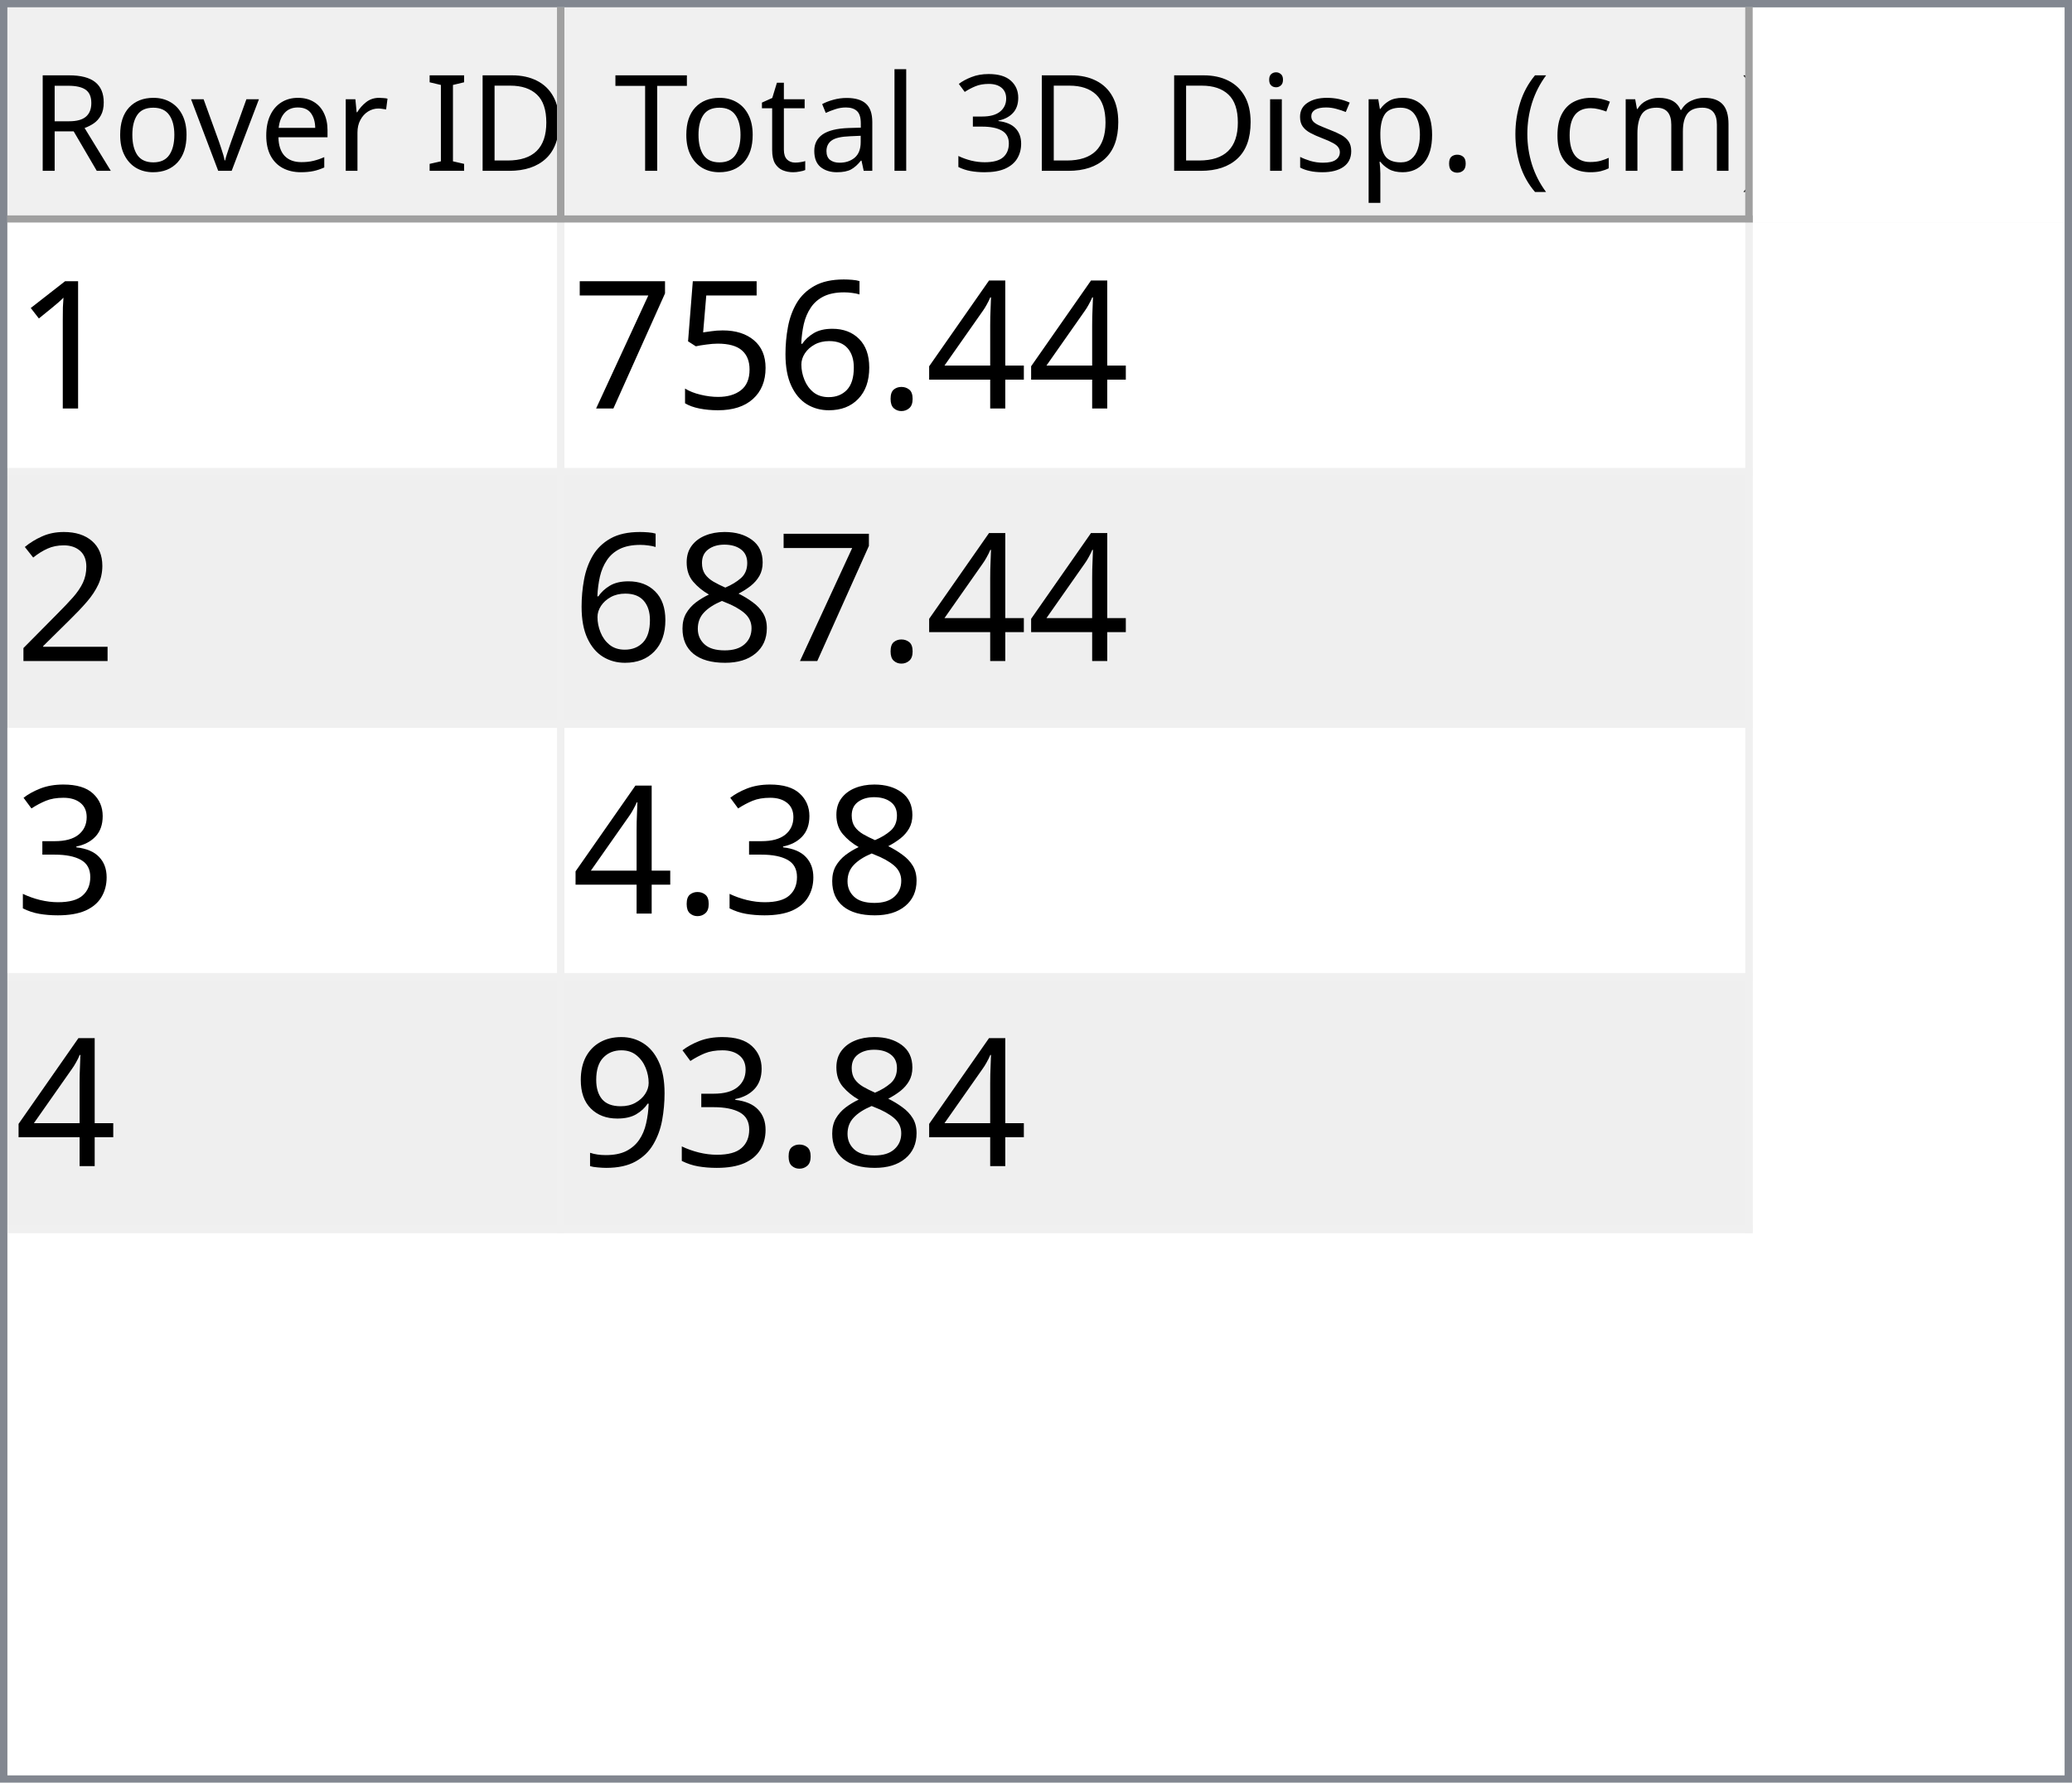
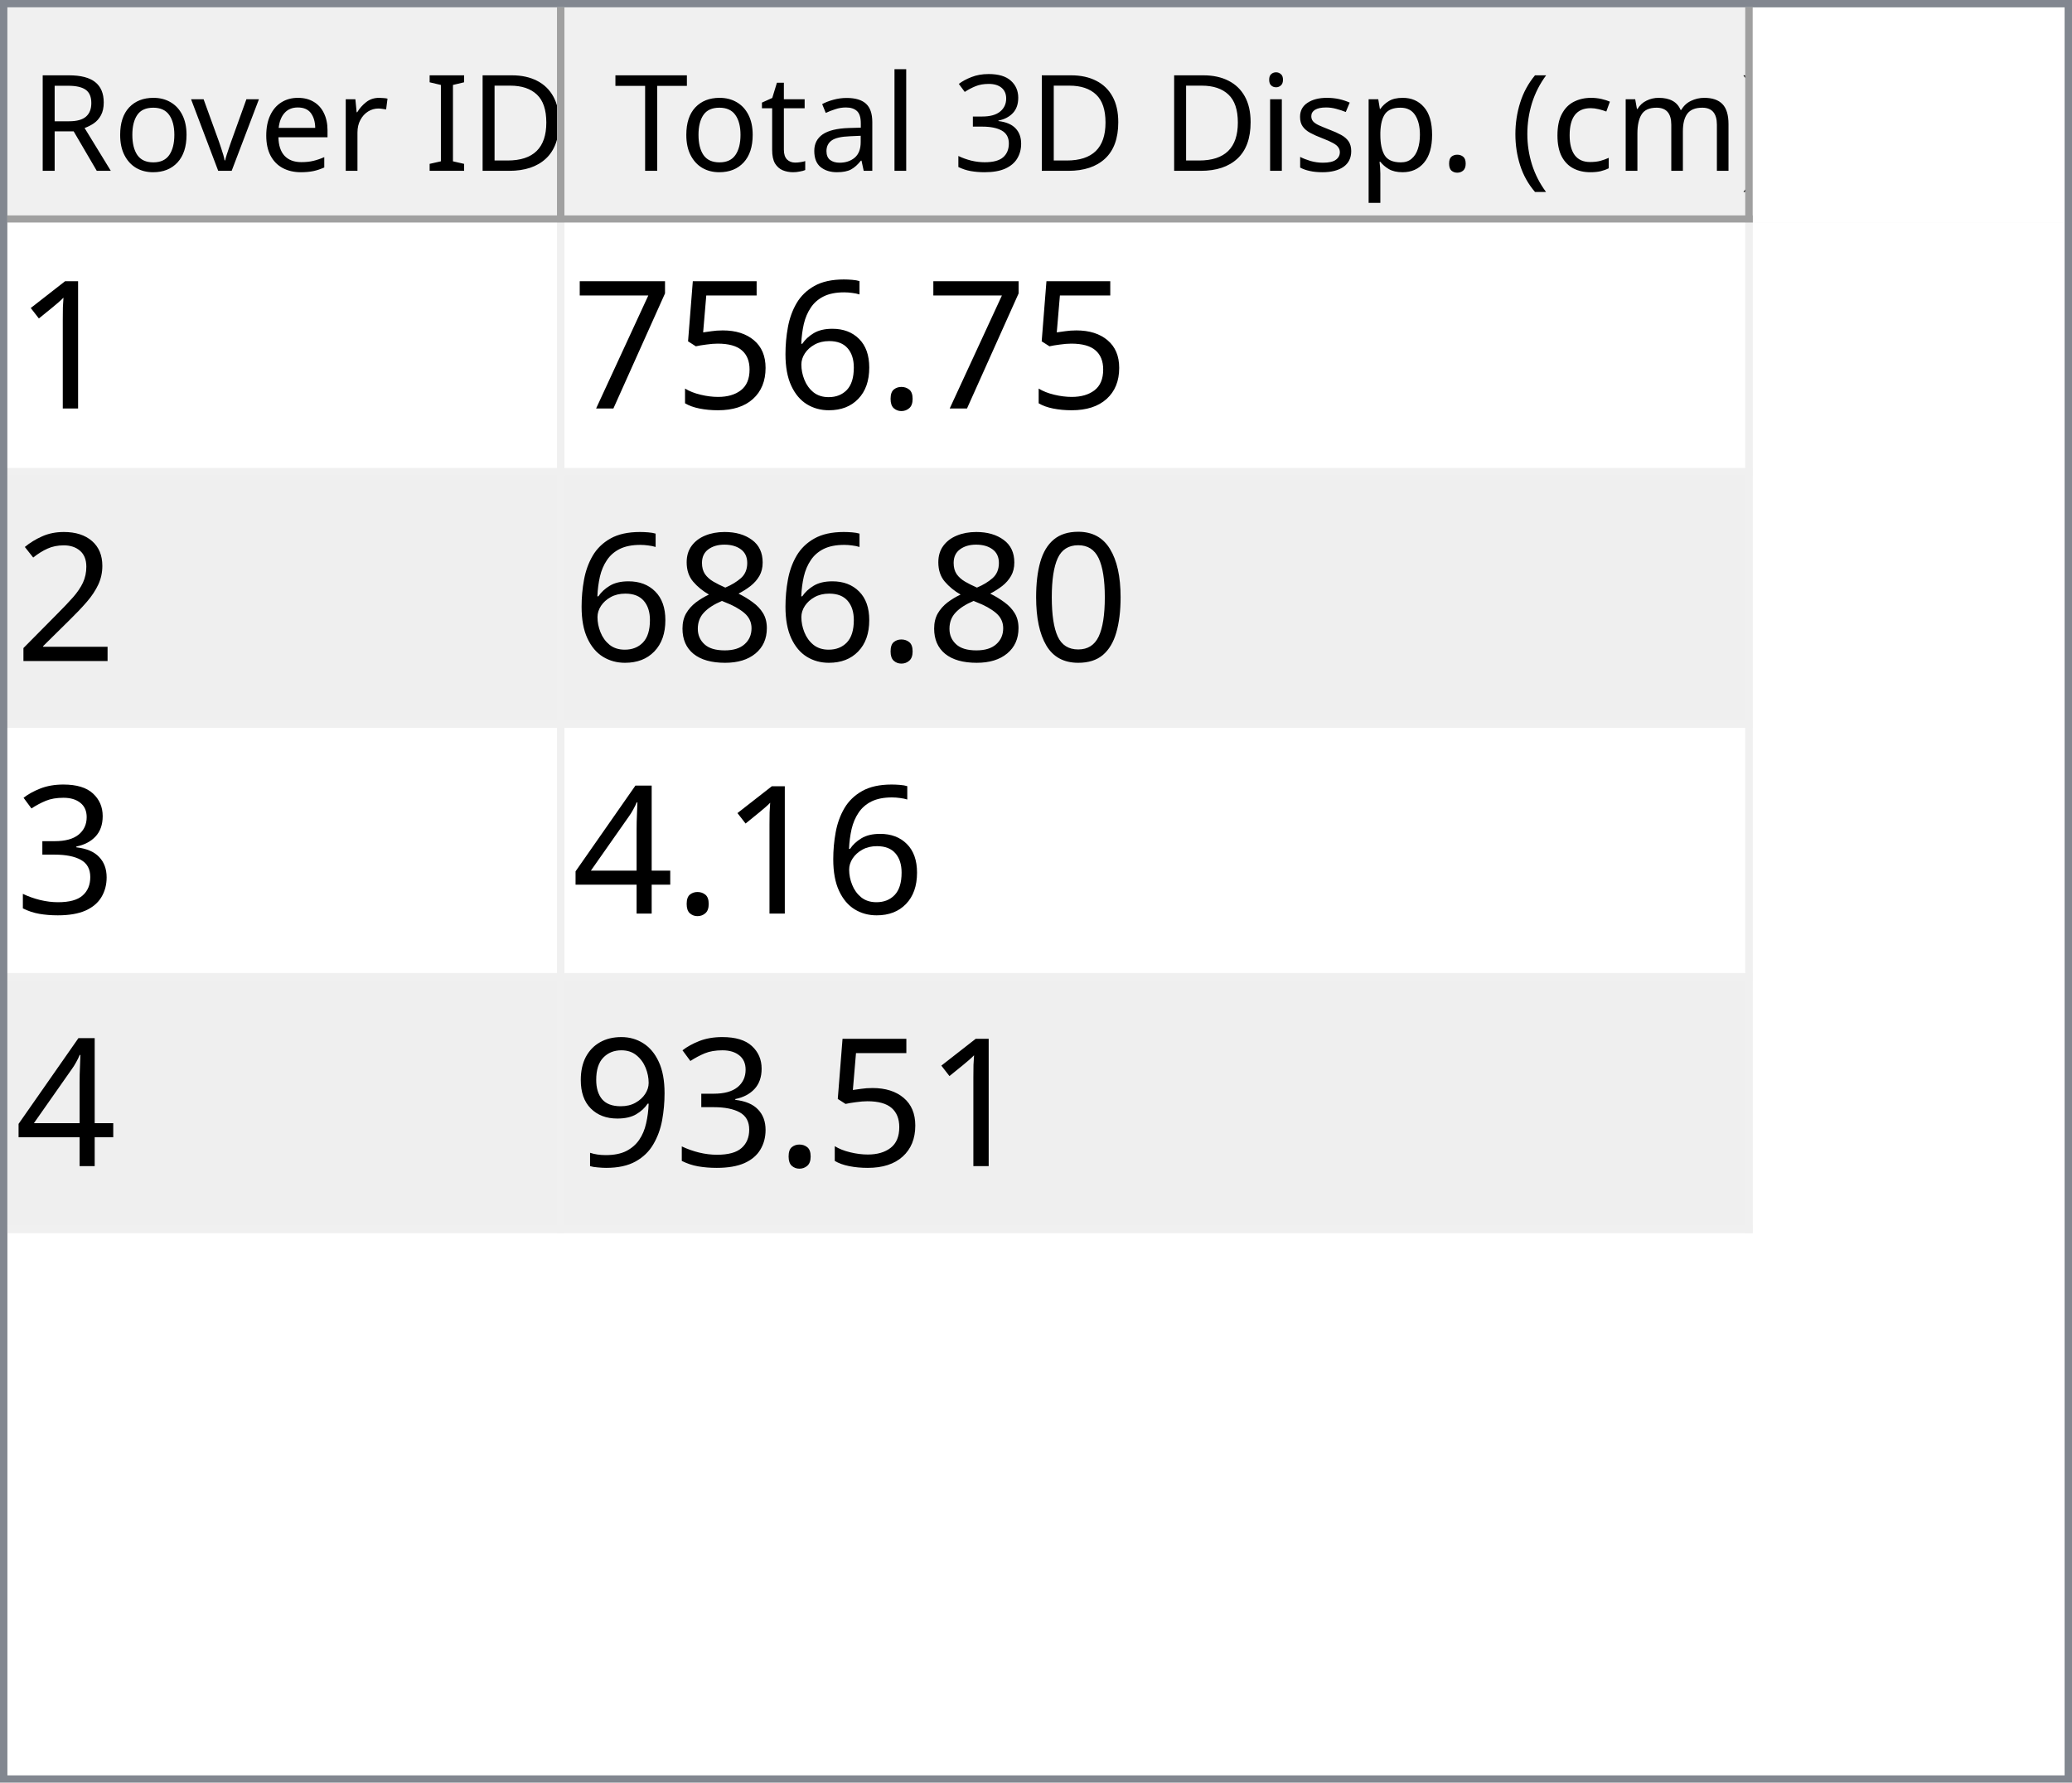
<svg xmlns="http://www.w3.org/2000/svg" style="fill-opacity:1; color-rendering:auto; color-interpolation:auto; text-rendering:auto; stroke:black; stroke-linecap:square; stroke-miterlimit:10; shape-rendering:auto; stroke-opacity:1; fill:black; stroke-dasharray:none; font-weight:normal; stroke-width:1; font-family:'Dialog'; font-style:normal; stroke-linejoin:miter; font-size:12px; stroke-dashoffset:0; image-rendering:auto;" width="279" height="240">
  <defs id="genericDefs" />
  <g>
    <defs id="defs1">
      <clipPath clipPathUnits="userSpaceOnUse" id="clipPath1">
        <path d="M0 0 L279 0 L279 240 L0 240 L0 0 Z" />
      </clipPath>
      <clipPath clipPathUnits="userSpaceOnUse" id="clipPath2">
        <path d="M0 0 L0 240 L279 240 L279 0 Z" />
      </clipPath>
      <clipPath clipPathUnits="userSpaceOnUse" id="clipPath3">
        <path d="M0 0 L0 29 L277 29 L277 0 Z" />
      </clipPath>
      <clipPath clipPathUnits="userSpaceOnUse" id="clipPath4">
        <path d="M0 0 L0 29 L75 29 L75 0 Z" />
      </clipPath>
      <clipPath clipPathUnits="userSpaceOnUse" id="clipPath5">
        <path d="M1 1 L1 28 L74 28 L74 1 Z" />
      </clipPath>
      <clipPath clipPathUnits="userSpaceOnUse" id="clipPath6">
        <path d="M0 0 L0 27 L73 27 L73 0 Z" />
      </clipPath>
      <clipPath clipPathUnits="userSpaceOnUse" id="clipPath7">
        <path d="M-0.5 -0.5 L-0.5 28.5 L74.5 28.5 L74.5 -0.5 Z" />
      </clipPath>
      <clipPath clipPathUnits="userSpaceOnUse" id="clipPath8">
        <path d="M0 0 L0 29 L160 29 L160 0 Z" />
      </clipPath>
      <clipPath clipPathUnits="userSpaceOnUse" id="clipPath9">
        <path d="M1 1 L1 28 L159 28 L159 1 Z" />
      </clipPath>
      <clipPath clipPathUnits="userSpaceOnUse" id="clipPath10">
        <path d="M0 0 L0 27 L158 27 L158 0 Z" />
      </clipPath>
      <clipPath clipPathUnits="userSpaceOnUse" id="clipPath11">
        <path d="M-0.5 -0.5 L-0.5 28.5 L159.5 28.5 L159.5 -0.5 Z" />
      </clipPath>
      <clipPath clipPathUnits="userSpaceOnUse" id="clipPath12">
        <path d="M0 0 L0 209 L277 209 L277 0 Z" />
      </clipPath>
      <clipPath clipPathUnits="userSpaceOnUse" id="clipPath13">
        <path d="M0 0 L0 136 L235 136 L235 0 Z" />
      </clipPath>
      <clipPath clipPathUnits="userSpaceOnUse" id="clipPath14">
        <path d="M-0.5 -0.5 L-0.5 135.5 L234.5 135.5 L234.5 -0.5 Z" />
      </clipPath>
      <clipPath clipPathUnits="userSpaceOnUse" id="clipPath15">
        <path d="M0 0 L0 33 L74 33 L74 0 Z" />
      </clipPath>
      <clipPath clipPathUnits="userSpaceOnUse" id="clipPath16">
        <path d="M0 0 L0 33 L159 33 L159 0 Z" />
      </clipPath>
      <font horiz-adv-x="64.551" id="font1">
        <font-face ascent="107.91" descent="25.098" units-per-em="100" style="font-style:normal; font-family:Segoe UI; font-weight:normal;" />
        <missing-glyph horiz-adv-x="64.551" d="M8.109 0 L8.109 68.266 L56.453 68.266 L56.453 0 L8.109 0 ZM15.328 7.234 L49.219 7.234 L49.219 61.031 L15.328 61.031 L15.328 7.234 Z" />
        <glyph unicode="D" horiz-adv-x="70.117" d="M9.188 0 L9.188 70.016 L28.516 70.016 Q65.531 70.016 65.531 35.891 Q65.531 19.672 55.25 9.836 Q44.969 0 27.734 0 L9.188 0 ZM17.391 62.594 L17.391 7.422 L27.828 7.422 Q41.609 7.422 49.273 14.797 Q56.938 22.172 56.938 35.688 Q56.938 62.594 28.328 62.594 L17.391 62.594 Z" />
        <glyph unicode="I" horiz-adv-x="26.611" d="M17.391 0 L9.188 0 L9.188 70.016 L17.391 70.016 L17.391 0 Z" />
        <glyph unicode=" " horiz-adv-x="27.393" d="" />
        <glyph unicode="r" horiz-adv-x="34.766" d="M34.188 41.891 Q32.078 43.5 28.125 43.5 Q23 43.5 19.555 38.672 Q16.109 33.844 16.109 25.484 L16.109 0 L8.109 0 L8.109 50 L16.109 50 L16.109 39.703 L16.312 39.703 Q18.016 44.969 21.531 47.922 Q25.047 50.875 29.391 50.875 Q32.516 50.875 34.188 50.203 L34.188 41.891 Z" />
        <glyph unicode="e" horiz-adv-x="52.295" d="M48.297 23 L12.984 23 Q13.188 14.656 17.484 10.109 Q21.781 5.562 29.297 5.562 Q37.75 5.562 44.828 11.141 L44.828 3.609 Q38.234 -1.172 27.391 -1.172 Q16.797 -1.172 10.742 5.641 Q4.688 12.453 4.688 24.812 Q4.688 36.469 11.305 43.82 Q17.922 51.172 27.734 51.172 Q37.547 51.172 42.922 44.828 Q48.297 38.484 48.297 27.203 L48.297 23 ZM40.094 29.781 Q40.047 36.719 36.75 40.578 Q33.453 44.438 27.594 44.438 Q21.922 44.438 17.969 40.383 Q14.016 36.328 13.094 29.781 L40.094 29.781 Z" />
        <glyph unicode="v" horiz-adv-x="47.9" d="M47.406 50 L27.484 0 L19.625 0 L0.688 50 L9.469 50 L22.172 13.672 Q23.578 9.672 23.922 6.688 L24.125 6.688 Q24.609 10.453 25.688 13.484 L38.969 50 L47.406 50 Z" />
        <glyph unicode="o" horiz-adv-x="58.594" d="M29 -1.172 Q17.922 -1.172 11.305 5.836 Q4.688 12.844 4.688 24.422 Q4.688 37.016 11.57 44.094 Q18.453 51.172 30.172 51.172 Q41.359 51.172 47.633 44.289 Q53.906 37.406 53.906 25.203 Q53.906 13.234 47.141 6.031 Q40.375 -1.172 29 -1.172 ZM29.594 44.438 Q21.875 44.438 17.383 39.188 Q12.891 33.938 12.891 24.703 Q12.891 15.828 17.43 10.695 Q21.969 5.562 29.594 5.562 Q37.359 5.562 41.531 10.594 Q45.703 15.625 45.703 24.906 Q45.703 34.281 41.531 39.359 Q37.359 44.438 29.594 44.438 Z" />
        <glyph unicode="R" horiz-adv-x="59.814" d="M59.375 0 L49.609 0 L37.891 19.625 Q36.281 22.359 34.766 24.289 Q33.25 26.219 31.664 27.438 Q30.078 28.656 28.25 29.219 Q26.422 29.781 24.125 29.781 L17.391 29.781 L17.391 0 L9.188 0 L9.188 70.016 L30.078 70.016 Q34.672 70.016 38.555 68.867 Q42.438 67.719 45.289 65.375 Q48.141 63.031 49.758 59.547 Q51.375 56.062 51.375 51.375 Q51.375 47.703 50.273 44.656 Q49.172 41.609 47.148 39.211 Q45.125 36.812 42.266 35.133 Q39.406 33.453 35.844 32.516 L35.844 32.328 Q37.594 31.547 38.891 30.547 Q40.188 29.547 41.359 28.18 Q42.531 26.812 43.68 25.078 Q44.828 23.344 46.234 21.047 L59.375 0 ZM17.391 62.594 L17.391 37.203 L28.516 37.203 Q31.594 37.203 34.203 38.133 Q36.812 39.062 38.719 40.797 Q40.625 42.531 41.703 45.047 Q42.781 47.562 42.781 50.688 Q42.781 56.297 39.141 59.445 Q35.5 62.594 28.609 62.594 L17.391 62.594 Z" />
        <glyph unicode=")" horiz-adv-x="30.176" d="M8.297 -15.922 L1.172 -15.922 Q16.406 2.344 16.406 26.812 Q16.406 51.469 1.078 70.016 L8.297 70.016 Q23.531 52.156 23.531 26.703 Q23.531 1.375 8.297 -15.922 Z" />
        <glyph unicode="m" horiz-adv-x="86.133" d="M79.109 0 L71.094 0 L71.094 28.719 Q71.094 37.016 68.531 40.727 Q65.969 44.438 59.906 44.438 Q54.781 44.438 51.195 39.75 Q47.609 35.062 47.609 28.516 L47.609 0 L39.594 0 L39.594 29.688 Q39.594 44.438 28.219 44.438 Q22.953 44.438 19.531 40.016 Q16.109 35.594 16.109 28.516 L16.109 0 L8.109 0 L8.109 50 L16.109 50 L16.109 42.094 L16.312 42.094 Q21.625 51.172 31.844 51.172 Q36.969 51.172 40.773 48.312 Q44.578 45.453 46 40.828 Q51.562 51.172 62.594 51.172 Q79.109 51.172 79.109 30.812 L79.109 0 Z" />
        <glyph unicode="c" horiz-adv-x="46.191" d="M42.188 2.297 Q36.422 -1.172 28.516 -1.172 Q17.828 -1.172 11.258 5.789 Q4.688 12.75 4.688 23.828 Q4.688 36.188 11.766 43.68 Q18.844 51.172 30.672 51.172 Q37.25 51.172 42.281 48.734 L42.281 40.531 Q36.719 44.438 30.375 44.438 Q22.703 44.438 17.797 38.945 Q12.891 33.453 12.891 24.516 Q12.891 15.719 17.508 10.641 Q22.125 5.562 29.891 5.562 Q36.422 5.562 42.188 9.906 L42.188 2.297 Z" />
        <glyph unicode="(" horiz-adv-x="30.176" d="M29.109 -15.922 L21.969 -15.922 Q6.844 1.375 6.844 26.703 Q6.844 52.156 21.969 70.016 L29.203 70.016 Q13.875 51.469 13.875 26.812 Q13.875 2.344 29.109 -15.922 Z" />
        <glyph unicode="." horiz-adv-x="21.68" d="M10.891 -1.078 Q8.641 -1.078 7.055 0.539 Q5.469 2.156 5.469 4.391 Q5.469 6.641 7.055 8.273 Q8.641 9.906 10.891 9.906 Q13.188 9.906 14.797 8.273 Q16.406 6.641 16.406 4.391 Q16.406 2.156 14.797 0.539 Q13.188 -1.078 10.891 -1.078 Z" />
        <glyph unicode="p" horiz-adv-x="58.789" d="M16.312 7.234 L16.109 7.234 L16.109 -23 L8.109 -23 L8.109 50 L16.109 50 L16.109 41.219 L16.312 41.219 Q22.219 51.172 33.594 51.172 Q43.266 51.172 48.688 44.461 Q54.109 37.75 54.109 26.469 Q54.109 13.922 48 6.375 Q41.891 -1.172 31.297 -1.172 Q21.578 -1.172 16.312 7.234 ZM16.109 27.391 L16.109 20.406 Q16.109 14.203 20.141 9.883 Q24.172 5.562 30.375 5.562 Q37.641 5.562 41.773 11.133 Q45.906 16.703 45.906 26.609 Q45.906 34.969 42.047 39.703 Q38.188 44.438 31.594 44.438 Q24.609 44.438 20.359 39.578 Q16.109 34.719 16.109 27.391 Z" />
        <glyph unicode="s" horiz-adv-x="42.432" d="M5.078 1.812 L5.078 10.406 Q11.625 5.562 19.484 5.562 Q30.031 5.562 30.031 12.594 Q30.031 14.594 29.125 15.992 Q28.219 17.391 26.68 18.461 Q25.141 19.531 23.07 20.383 Q21 21.234 18.609 22.172 Q15.281 23.484 12.766 24.828 Q10.25 26.172 8.57 27.859 Q6.891 29.547 6.031 31.695 Q5.172 33.844 5.172 36.719 Q5.172 40.234 6.789 42.945 Q8.406 45.656 11.086 47.484 Q13.766 49.312 17.211 50.242 Q20.656 51.172 24.312 51.172 Q30.812 51.172 35.938 48.922 L35.938 40.828 Q30.422 44.438 23.25 44.438 Q21 44.438 19.195 43.922 Q17.391 43.406 16.094 42.477 Q14.797 41.547 14.086 40.258 Q13.375 38.969 13.375 37.406 Q13.375 35.453 14.086 34.133 Q14.797 32.812 16.164 31.789 Q17.531 30.766 19.484 29.938 Q21.438 29.109 23.922 28.125 Q27.25 26.859 29.883 25.516 Q32.516 24.172 34.375 22.484 Q36.234 20.797 37.234 18.602 Q38.234 16.406 38.234 13.375 Q38.234 9.672 36.602 6.938 Q34.969 4.203 32.234 2.398 Q29.5 0.594 25.93 -0.289 Q22.359 -1.172 18.453 -1.172 Q10.75 -1.172 5.078 1.812 Z" />
        <glyph unicode="i" horiz-adv-x="24.219" d="M12.203 62.703 Q10.062 62.703 8.547 64.164 Q7.031 65.625 7.031 67.875 Q7.031 70.125 8.547 71.609 Q10.062 73.094 12.203 73.094 Q14.406 73.094 15.945 71.609 Q17.484 70.125 17.484 67.875 Q17.484 65.719 15.945 64.211 Q14.406 62.703 12.203 62.703 ZM16.109 0 L8.109 0 L8.109 50 L16.109 50 L16.109 0 Z" />
        <glyph unicode="3" horiz-adv-x="53.906" d="M46.531 19.828 Q46.531 15.094 44.75 11.211 Q42.969 7.328 39.719 4.57 Q36.469 1.812 31.93 0.297 Q27.391 -1.219 21.922 -1.219 Q11.922 -1.219 6 2.594 L6 11.188 Q13.094 5.609 22.219 5.609 Q25.875 5.609 28.828 6.539 Q31.781 7.469 33.906 9.227 Q36.031 10.984 37.18 13.477 Q38.328 15.969 38.328 19.094 Q38.328 32.812 18.797 32.812 L12.984 32.812 L12.984 39.594 L18.5 39.594 Q35.797 39.594 35.797 52.484 Q35.797 64.406 22.609 64.406 Q15.188 64.406 8.688 59.422 L8.688 67.188 Q15.375 71.188 24.609 71.188 Q29 71.188 32.57 69.969 Q36.141 68.75 38.68 66.555 Q41.219 64.359 42.609 61.281 Q44 58.203 44 54.5 Q44 40.672 30.031 36.719 L30.031 36.531 Q33.594 36.141 36.625 34.797 Q39.656 33.453 41.852 31.305 Q44.047 29.156 45.289 26.25 Q46.531 23.344 46.531 19.828 Z" />
        <glyph unicode="l" horiz-adv-x="24.219" d="M16.109 0 L8.109 0 L8.109 74.031 L16.109 74.031 L16.109 0 Z" />
        <glyph unicode="a" horiz-adv-x="50.879" d="M43.891 0 L35.891 0 L35.891 7.812 L35.688 7.812 Q30.469 -1.172 20.312 -1.172 Q12.844 -1.172 8.617 2.781 Q4.391 6.734 4.391 13.281 Q4.391 27.297 20.906 29.594 L35.891 31.688 Q35.891 44.438 25.594 44.438 Q16.547 44.438 9.281 38.281 L9.281 46.484 Q16.656 51.172 26.266 51.172 Q43.891 51.172 43.891 32.516 L43.891 0 ZM35.891 25.297 L23.828 23.641 Q18.266 22.859 15.43 20.875 Q12.594 18.891 12.594 13.875 Q12.594 10.203 15.211 7.883 Q17.828 5.562 22.172 5.562 Q28.125 5.562 32.008 9.742 Q35.891 13.922 35.891 20.312 L35.891 25.297 Z" />
        <glyph unicode="t" horiz-adv-x="33.887" d="M31.297 0.484 Q28.469 -1.078 23.828 -1.078 Q10.688 -1.078 10.688 13.578 L10.688 43.172 L2.094 43.172 L2.094 50 L10.688 50 L10.688 62.203 L18.703 64.797 L18.703 50 L31.297 50 L31.297 43.172 L18.703 43.172 L18.703 14.984 Q18.703 9.969 20.414 7.82 Q22.125 5.672 26.078 5.672 Q29.109 5.672 31.297 7.328 L31.297 0.484 Z" />
        <glyph unicode="T" horiz-adv-x="52.393" d="M50.594 62.594 L30.375 62.594 L30.375 0 L22.172 0 L22.172 62.594 L2 62.594 L2 70.016 L50.594 70.016 L50.594 62.594 Z" />
      </font>
      <font horiz-adv-x="75.0" id="font2">
        <font-face ascent="100.537" descent="21.973" units-per-em="100" style="font-style:normal; font-family:sans-serif; font-weight:normal;" />
        <missing-glyph horiz-adv-x="75.0" d="M12.5 0 L12.5 62.5 L62.5 62.5 L62.5 0 L12.5 0 ZM14.062 1.562 L60.938 1.562 L60.938 60.938 L14.062 60.938 L14.062 1.562 Z" />
        <glyph unicode="1" horiz-adv-x="55.615" d="M37.25 0 L28.469 0 L28.469 56 Q25.297 52.984 20.141 49.953 Q14.984 46.922 10.891 45.406 L10.891 53.906 Q18.266 57.375 23.781 62.305 Q29.297 67.234 31.594 71.875 L37.25 71.875 L37.25 0 Z" />
-         <glyph unicode="4" horiz-adv-x="55.615" d="M32.328 0 L32.328 17.141 L1.266 17.141 L1.266 25.203 L33.938 71.578 L41.109 71.578 L41.109 25.203 L50.781 25.203 L50.781 17.141 L41.109 17.141 L41.109 0 L32.328 0 ZM32.328 25.203 L32.328 57.469 L9.906 25.203 L32.328 25.203 Z" />
        <glyph unicode="." horiz-adv-x="27.783" d="M9.078 0 L9.078 10.016 L19.094 10.016 L19.094 0 L9.078 0 Z" />
        <glyph unicode="6" horiz-adv-x="55.615" d="M49.75 54.047 L41.016 53.375 Q39.844 58.547 37.703 60.891 Q34.125 64.656 28.906 64.656 Q24.703 64.656 21.531 62.312 Q17.391 59.281 14.992 53.469 Q12.594 47.656 12.5 36.922 Q15.672 41.75 20.266 44.094 Q24.859 46.438 29.891 46.438 Q38.672 46.438 44.852 39.969 Q51.031 33.5 51.031 23.25 Q51.031 16.5 48.125 10.719 Q45.219 4.938 40.141 1.859 Q35.062 -1.219 28.609 -1.219 Q17.625 -1.219 10.695 6.859 Q3.766 14.938 3.766 33.5 Q3.766 54.25 11.422 63.672 Q18.109 71.875 29.438 71.875 Q37.891 71.875 43.289 67.141 Q48.688 62.406 49.75 54.047 ZM13.875 23.188 Q13.875 18.656 15.797 14.508 Q17.719 10.359 21.188 8.18 Q24.656 6 28.469 6 Q34.031 6 38.039 10.492 Q42.047 14.984 42.047 22.703 Q42.047 30.125 38.086 34.398 Q34.125 38.672 28.125 38.672 Q22.172 38.672 18.023 34.398 Q13.875 30.125 13.875 23.188 Z" />
        <glyph unicode="5" horiz-adv-x="55.615" d="M4.156 18.75 L13.375 19.531 Q14.406 12.797 18.141 9.398 Q21.875 6 27.156 6 Q33.5 6 37.891 10.789 Q42.281 15.578 42.281 23.484 Q42.281 31 38.062 35.352 Q33.844 39.703 27 39.703 Q22.75 39.703 19.336 37.773 Q15.922 35.844 13.969 32.766 L5.719 33.844 L12.641 70.609 L48.25 70.609 L48.25 62.203 L19.672 62.203 L15.828 42.969 Q22.266 47.469 29.344 47.469 Q38.719 47.469 45.164 40.969 Q51.609 34.469 51.609 24.266 Q51.609 14.547 45.953 7.469 Q39.062 -1.219 27.156 -1.219 Q17.391 -1.219 11.211 4.25 Q5.031 9.719 4.156 18.75 Z" />
        <glyph unicode="7" horiz-adv-x="55.615" d="M4.734 62.203 L4.734 70.656 L51.078 70.656 L51.078 63.812 Q44.234 56.547 37.523 44.484 Q30.812 32.422 27.156 19.672 Q24.516 10.688 23.781 0 L14.75 0 Q14.891 8.453 18.062 20.414 Q21.234 32.375 27.172 43.484 Q33.109 54.594 39.797 62.203 L4.734 62.203 Z" />
        <glyph unicode="2" horiz-adv-x="55.615" d="M50.344 8.453 L50.344 0 L3.031 0 Q2.938 3.172 4.047 6.109 Q5.859 10.938 9.836 15.625 Q13.812 20.312 21.344 26.469 Q33.016 36.031 37.117 41.625 Q41.219 47.219 41.219 52.203 Q41.219 57.422 37.477 61.008 Q33.734 64.594 27.734 64.594 Q21.391 64.594 17.578 60.789 Q13.766 56.984 13.719 50.25 L4.688 51.172 Q5.609 61.281 11.664 66.578 Q17.719 71.875 27.938 71.875 Q38.234 71.875 44.242 66.164 Q50.25 60.453 50.25 52 Q50.25 47.703 48.492 43.555 Q46.734 39.406 42.656 34.812 Q38.578 30.219 29.109 22.219 Q21.188 15.578 18.945 13.211 Q16.703 10.844 15.234 8.453 L50.344 8.453 Z" />
+         <glyph unicode="0" horiz-adv-x="55.615" d="M4.156 35.297 Q4.156 48 6.766 55.742 Q9.375 63.484 14.523 67.68 Q19.672 71.875 27.484 71.875 Q33.25 71.875 37.594 69.555 Q41.938 67.234 44.773 62.867 Q47.609 58.5 49.219 52.227 Q50.828 45.953 50.828 35.297 Q50.828 22.703 48.242 14.969 Q45.656 7.234 40.508 3.008 Q35.359 -1.219 27.484 -1.219 Q17.141 -1.219 11.234 6.203 Q4.156 15.141 4.156 35.297 ZM13.188 35.297 Q13.188 17.672 17.312 11.836 Q21.438 6 27.484 6 Q33.547 6 37.672 11.859 Q41.797 17.719 41.797 35.297 Q41.797 52.984 37.672 58.789 Q33.547 64.594 27.391 64.594 Q21.344 64.594 17.719 59.469 Q13.188 52.938 13.188 35.297 Z" />
        <glyph unicode="8" horiz-adv-x="55.615" d="M17.672 38.812 Q12.203 40.828 9.57 44.539 Q6.938 48.25 6.938 53.422 Q6.938 61.234 12.555 66.555 Q18.172 71.875 27.484 71.875 Q36.859 71.875 42.578 66.43 Q48.297 60.984 48.297 53.172 Q48.297 48.188 45.68 44.508 Q43.062 40.828 37.75 38.812 Q44.344 36.672 47.781 31.883 Q51.219 27.094 51.219 20.453 Q51.219 11.281 44.727 5.031 Q38.234 -1.219 27.641 -1.219 Q17.047 -1.219 10.547 5.055 Q4.047 11.328 4.047 20.703 Q4.047 27.688 7.594 32.398 Q11.141 37.109 17.672 38.812 ZM15.922 53.719 Q15.922 48.641 19.195 45.414 Q22.469 42.188 27.688 42.188 Q32.766 42.188 36.016 45.383 Q39.266 48.578 39.266 53.219 Q39.266 58.062 35.914 61.359 Q32.562 64.656 27.594 64.656 Q22.562 64.656 19.242 61.43 Q15.922 58.203 15.922 53.719 ZM13.094 20.656 Q13.094 16.891 14.875 13.375 Q16.656 9.859 20.172 7.93 Q23.688 6 27.734 6 Q34.031 6 38.133 10.055 Q42.234 14.109 42.234 20.359 Q42.234 26.703 38.016 30.859 Q33.797 35.016 27.438 35.016 Q21.234 35.016 17.164 30.914 Q13.094 26.812 13.094 20.656 Z" />
        <glyph unicode="3" horiz-adv-x="55.615" d="M4.203 18.891 L12.984 20.062 Q14.5 12.594 18.141 9.297 Q21.781 6 27 6 Q33.203 6 37.477 10.297 Q41.75 14.594 41.75 20.953 Q41.75 27 37.797 30.93 Q33.844 34.859 27.734 34.859 Q25.25 34.859 21.531 33.891 L22.516 41.609 Q23.391 41.5 23.922 41.5 Q29.547 41.5 34.039 44.43 Q38.531 47.359 38.531 53.469 Q38.531 58.297 35.258 61.477 Q31.984 64.656 26.812 64.656 Q21.688 64.656 18.266 61.43 Q14.844 58.203 13.875 51.766 L5.078 53.328 Q6.688 62.156 12.398 67.016 Q18.109 71.875 26.609 71.875 Q32.469 71.875 37.398 69.359 Q42.328 66.844 44.945 62.5 Q47.562 58.156 47.562 53.266 Q47.562 48.641 45.07 44.828 Q42.578 41.016 37.703 38.766 Q44.047 37.312 47.562 32.695 Q51.078 28.078 51.078 21.141 Q51.078 11.766 44.242 5.25 Q37.406 -1.266 26.953 -1.266 Q17.531 -1.266 11.305 4.352 Q5.078 9.969 4.203 18.891 Z" />
+         <glyph unicode="4" horiz-adv-x="55.615" d="M32.328 0 L32.328 17.141 L1.266 17.141 L1.266 25.203 L33.938 71.578 L41.109 71.578 L41.109 25.203 L50.781 25.203 L50.781 17.141 L41.109 17.141 L41.109 0 L32.328 0 ZM32.328 25.203 L32.328 57.469 L9.906 25.203 L32.328 25.203 Z" />
        <glyph unicode="9" horiz-adv-x="55.615" d="M5.469 16.547 L13.922 17.328 Q14.984 11.375 18.016 8.688 Q21.047 6 25.781 6 Q29.828 6 32.883 7.859 Q35.938 9.719 37.891 12.82 Q39.844 15.922 41.164 21.195 Q42.484 26.469 42.484 31.938 Q42.484 32.516 42.438 33.688 Q39.797 29.5 35.234 26.883 Q30.672 24.266 25.344 24.266 Q16.453 24.266 10.305 30.711 Q4.156 37.156 4.156 47.703 Q4.156 58.594 10.578 65.234 Q17 71.875 26.656 71.875 Q33.641 71.875 39.43 68.117 Q45.219 64.359 48.219 57.398 Q51.219 50.438 51.219 37.25 Q51.219 23.531 48.242 15.406 Q45.266 7.281 39.383 3.031 Q33.5 -1.219 25.594 -1.219 Q17.188 -1.219 11.867 3.445 Q6.547 8.109 5.469 16.547 ZM41.453 48.141 Q41.453 55.719 37.43 60.156 Q33.406 64.594 27.734 64.594 Q21.875 64.594 17.531 59.812 Q13.188 55.031 13.188 47.406 Q13.188 40.578 17.312 36.305 Q21.438 32.031 27.484 32.031 Q33.594 32.031 37.523 36.305 Q41.453 40.578 41.453 48.141 Z" />
      </font>
    </defs>
    <g style="fill:white; stroke:white;">
      <rect x="0" y="0" width="279" style="clip-path:url(#clipPath1); stroke:none;" height="240" />
    </g>
    <g style="fill:white; text-rendering:optimizeSpeed; color-rendering:optimizeSpeed; image-rendering:optimizeSpeed; shape-rendering:crispEdges; stroke:white; color-interpolation:sRGB;">
      <rect x="0" width="279" height="240" y="0" style="stroke:none;" />
      <path style="stroke:none;" d="M0 240 L279 240 L279 0 L0 0 Z" />
    </g>
    <g style="fill:rgb(240,240,240); font-size:18px; font-family:'Segoe UI'; stroke:rgb(240,240,240);">
      <rect x="0" y="0" width="279" style="clip-path:url(#clipPath2); stroke:none;" height="240" />
    </g>
    <g style="fill:rgb(130,135,144); font-size:18px; font-family:'Segoe UI'; stroke:rgb(130,135,144);">
      <path d="M0 0 L279 0 L279 240 L0 240 L0 0 ZM1 1 L278 1 L278 239 L1 239 L1 1 Z" style="fill-rule:evenodd; clip-path:url(#clipPath2); stroke:none;" />
    </g>
    <g style="fill:white; font-size:18px; font-family:'Segoe UI'; stroke:white;" transform="translate(1,1)">
      <rect x="0" y="0" width="277" style="clip-path:url(#clipPath3); stroke:none;" height="29" />
    </g>
    <g style="fill:rgb(240,240,240); font-size:18px; font-family:'Segoe UI'; stroke:rgb(240,240,240);" transform="translate(1,1)">
      <rect x="0" y="0" width="75" style="clip-path:url(#clipPath4); stroke:none;" height="29" />
    </g>
    <g style="font-family:'Segoe UI'; font-size:18px;" transform="translate(2,2)">
      <text x="2" xml:space="preserve" y="21" style="clip-path:url(#clipPath6); stroke:none;">Rover ID</text>
    </g>
    <g transform="translate(1.5,1.5)" style="fill:rgb(160,160,160); font-size:18px; font-family:'Segoe UI'; stroke:rgb(160,160,160); stroke-linejoin:bevel;">
      <line x1="74" x2="74" y1="0" style="fill:none; clip-path:url(#clipPath7);" y2="28" />
    </g>
    <g transform="matrix(1,0,0,1,1,1) translate(0.5,0.5)" style="fill:rgb(160,160,160); font-size:18px; font-family:'Segoe UI'; stroke:rgb(160,160,160); stroke-linejoin:bevel;">
      <line x1="0" x2="74" y1="28" style="fill:none; clip-path:url(#clipPath7);" y2="28" />
    </g>
    <g style="fill:rgb(240,240,240); font-size:18px; font-family:'Segoe UI'; stroke:rgb(240,240,240);" transform="translate(76,1)">
      <rect x="0" y="0" width="160" style="clip-path:url(#clipPath8); stroke:none;" height="29" />
    </g>
    <g style="font-family:'Segoe UI'; font-size:18px;" transform="translate(77,2)">
      <text x="1" xml:space="preserve" y="21" style="clip-path:url(#clipPath10); stroke:none;"> Total 3D Disp. (cm)</text>
    </g>
    <g transform="translate(76.5,1.5)" style="fill:rgb(160,160,160); font-size:18px; font-family:'Segoe UI'; stroke:rgb(160,160,160); stroke-linejoin:bevel;">
      <line x1="159" x2="159" y1="0" style="fill:none; clip-path:url(#clipPath11);" y2="28" />
    </g>
    <g transform="matrix(1,0,0,1,76,1) translate(0.5,0.5)" style="fill:rgb(160,160,160); font-size:18px; font-family:'Segoe UI'; stroke:rgb(160,160,160); stroke-linejoin:bevel;">
      <line x1="0" x2="159" y1="28" style="fill:none; clip-path:url(#clipPath11);" y2="28" />
    </g>
    <g style="fill:white; font-size:18px; font-family:'Segoe UI'; stroke:white;" transform="translate(1,30)">
      <rect x="0" y="0" width="277" style="clip-path:url(#clipPath12); stroke:none;" height="209" />
    </g>
    <g style="fill:rgb(240,240,240); font-size:24px; font-family:sans-serif; stroke:rgb(240,240,240);" transform="translate(1,30)">
      <rect x="0" y="0" width="235" style="clip-path:url(#clipPath13); stroke:none;" height="136" />
      <line transform="translate(0.5,0.5)" x1="0" x2="234" y1="33" style="clip-path:url(#clipPath14); fill:none; stroke-linejoin:bevel;" y2="33" />
    </g>
    <g transform="matrix(1,0,0,1,1,30) translate(0.5,0.5)" style="fill:rgb(240,240,240); font-size:24px; font-family:sans-serif; stroke:rgb(240,240,240); stroke-linejoin:bevel;">
      <line x1="0" x2="234" y1="67" style="fill:none; clip-path:url(#clipPath14);" y2="67" />
    </g>
    <g transform="matrix(1,0,0,1,1,30) translate(0.5,0.5)" style="fill:rgb(240,240,240); font-size:24px; font-family:sans-serif; stroke:rgb(240,240,240); stroke-linejoin:bevel;">
      <line x1="0" x2="234" y1="101" style="fill:none; clip-path:url(#clipPath14);" y2="101" />
    </g>
    <g transform="matrix(1,0,0,1,1,30) translate(0.5,0.5)" style="fill:rgb(240,240,240); font-size:24px; font-family:sans-serif; stroke:rgb(240,240,240); stroke-linejoin:bevel;">
      <line x1="0" x2="234" y1="135" style="fill:none; clip-path:url(#clipPath14);" y2="135" />
    </g>
    <g transform="matrix(1,0,0,1,1,30) translate(0.5,0.5)" style="fill:rgb(240,240,240); font-size:24px; font-family:sans-serif; stroke:rgb(240,240,240); stroke-linejoin:bevel;">
      <line x1="74" x2="74" y1="0" style="fill:none; clip-path:url(#clipPath14);" y2="135" />
    </g>
    <g transform="matrix(1,0,0,1,1,30) translate(0.5,0.5)" style="fill:rgb(240,240,240); font-size:24px; font-family:sans-serif; stroke:rgb(240,240,240); stroke-linejoin:bevel;">
      <line x1="234" x2="234" y1="0" style="fill:none; clip-path:url(#clipPath14);" y2="135" />
    </g>
    <g style="fill:white; font-size:24px; font-family:sans-serif; stroke:white;" transform="matrix(1,0,0,1,1,30)">
      <rect x="0" y="0" width="74" style="clip-path:url(#clipPath15); stroke:none;" height="33" />
      <text x="1" y="25" style="fill:black; clip-path:url(#clipPath15); stroke:none;" xml:space="preserve">1</text>
    </g>
    <g style="fill:white; font-size:24px; font-family:sans-serif; stroke:white;" transform="matrix(1,0,0,1,1,30) translate(75,0)">
      <rect x="0" y="0" width="159" style="clip-path:url(#clipPath16); stroke:none;" height="33" />
-       <text x="1" y="25" style="fill:black; clip-path:url(#clipPath16); stroke:none;" xml:space="preserve">756.44</text>
+       <text x="1" y="25" style="fill:black; clip-path:url(#clipPath16); stroke:none;" xml:space="preserve">756.75</text>
    </g>
    <g style="fill:rgb(239,239,239); font-size:24px; font-family:sans-serif; stroke:rgb(239,239,239);" transform="matrix(1,0,0,1,1,30) translate(0,34)">
      <rect x="0" y="0" width="74" style="clip-path:url(#clipPath15); stroke:none;" height="33" />
      <text x="1" y="25" style="fill:black; clip-path:url(#clipPath15); stroke:none;" xml:space="preserve">2</text>
    </g>
    <g style="fill:rgb(239,239,239); font-size:24px; font-family:sans-serif; stroke:rgb(239,239,239);" transform="matrix(1,0,0,1,1,30) translate(75,34)">
      <rect x="0" y="0" width="159" style="clip-path:url(#clipPath16); stroke:none;" height="33" />
-       <text x="1" y="25" style="fill:black; clip-path:url(#clipPath16); stroke:none;" xml:space="preserve">687.44</text>
+       <text x="1" y="25" style="fill:black; clip-path:url(#clipPath16); stroke:none;" xml:space="preserve">686.80</text>
    </g>
    <g style="fill:white; font-size:24px; font-family:sans-serif; stroke:white;" transform="matrix(1,0,0,1,1,30) translate(0,68)">
      <rect x="0" y="0" width="74" style="clip-path:url(#clipPath15); stroke:none;" height="33" />
      <text x="1" y="25" style="fill:black; clip-path:url(#clipPath15); stroke:none;" xml:space="preserve">3</text>
    </g>
    <g style="fill:white; font-size:24px; font-family:sans-serif; stroke:white;" transform="matrix(1,0,0,1,1,30) translate(75,68)">
      <rect x="0" y="0" width="159" style="clip-path:url(#clipPath16); stroke:none;" height="33" />
-       <text x="1" y="25" style="fill:black; clip-path:url(#clipPath16); stroke:none;" xml:space="preserve">4.38</text>
+       <text x="1" y="25" style="fill:black; clip-path:url(#clipPath16); stroke:none;" xml:space="preserve">4.16</text>
    </g>
    <g style="fill:rgb(239,239,239); font-size:24px; font-family:sans-serif; stroke:rgb(239,239,239);" transform="matrix(1,0,0,1,1,30) translate(0,102)">
      <rect x="0" y="0" width="74" style="clip-path:url(#clipPath15); stroke:none;" height="33" />
      <text x="1" y="25" style="fill:black; clip-path:url(#clipPath15); stroke:none;" xml:space="preserve">4</text>
    </g>
    <g style="fill:rgb(239,239,239); font-size:24px; font-family:sans-serif; stroke:rgb(239,239,239);" transform="matrix(1,0,0,1,1,30) translate(75,102)">
      <rect x="0" y="0" width="159" style="clip-path:url(#clipPath16); stroke:none;" height="33" />
-       <text x="1" y="25" style="fill:black; clip-path:url(#clipPath16); stroke:none;" xml:space="preserve">93.84</text>
+       <text x="1" y="25" style="fill:black; clip-path:url(#clipPath16); stroke:none;" xml:space="preserve">93.51</text>
    </g>
  </g>
</svg>
